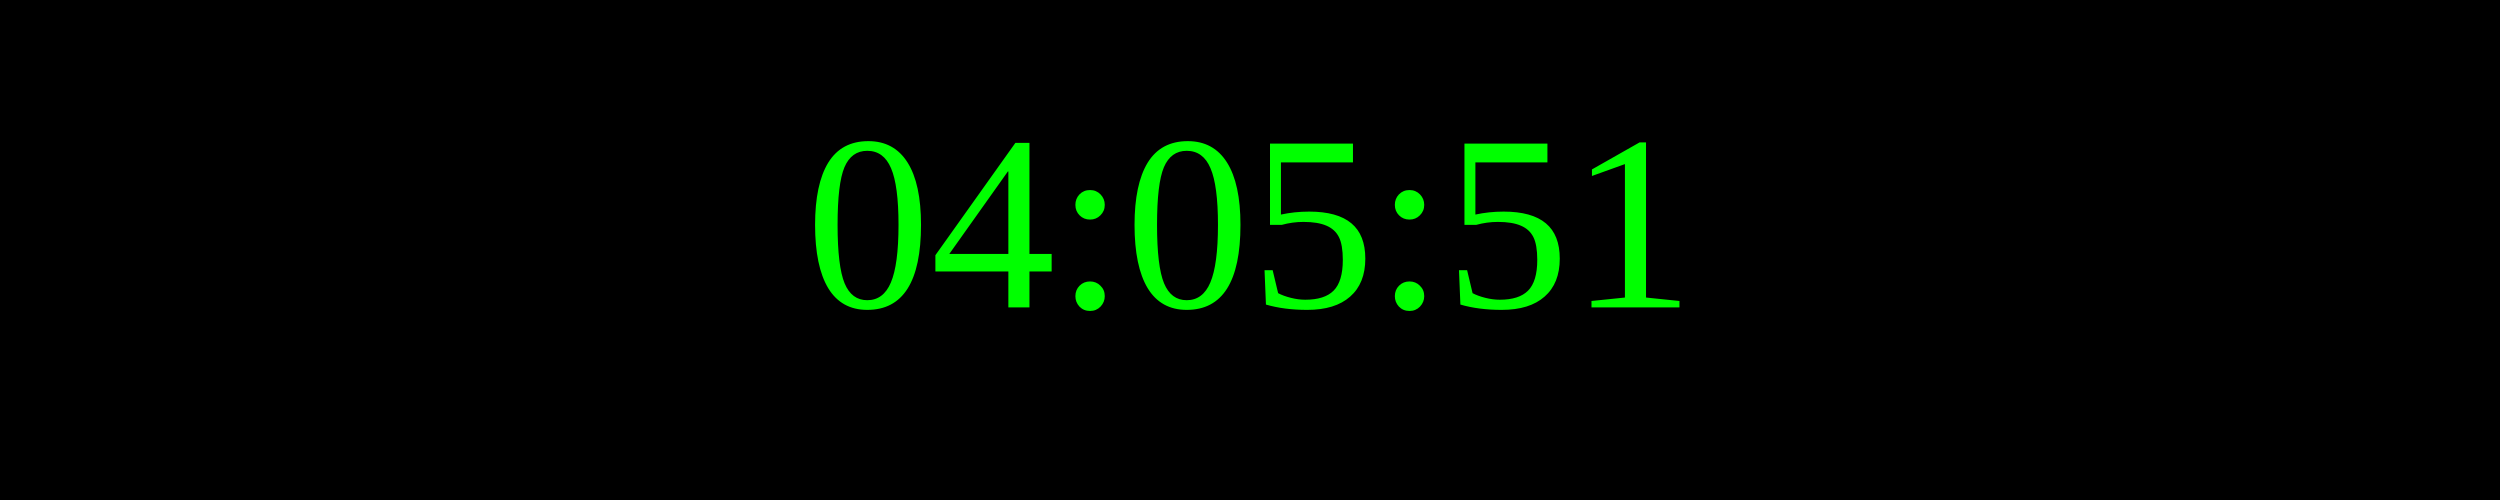
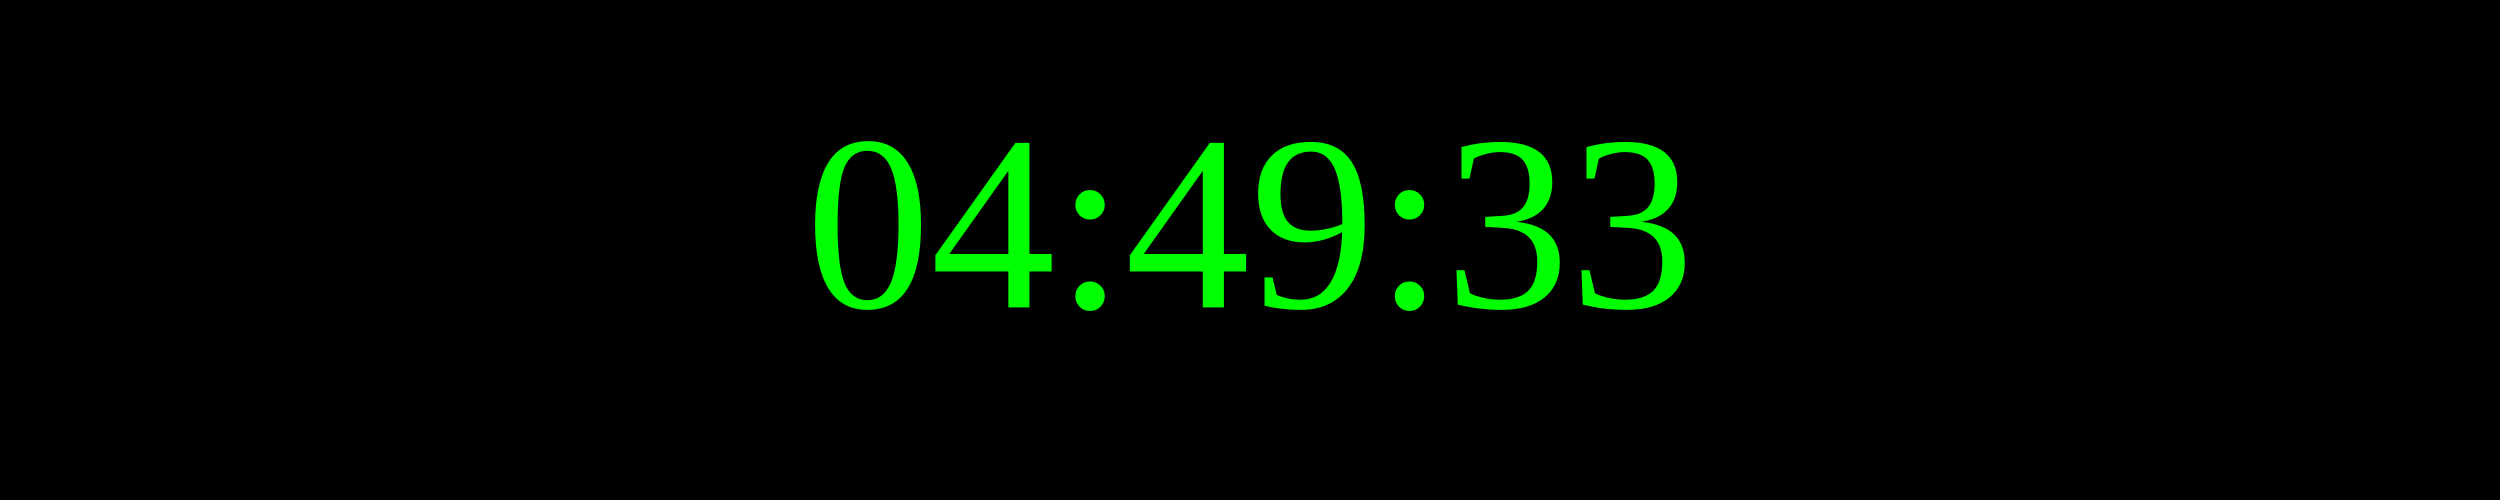
<svg xmlns="http://www.w3.org/2000/svg" width="250" height="50">
  <rect width="100%" height="100%" fill="black" />
  <text x="50%" y="50%" font-size="25" fill="lime" text-anchor="middle" dominant-baseline="middle">
- 04:05:51
+ 04:49:33
</text>
</svg>
